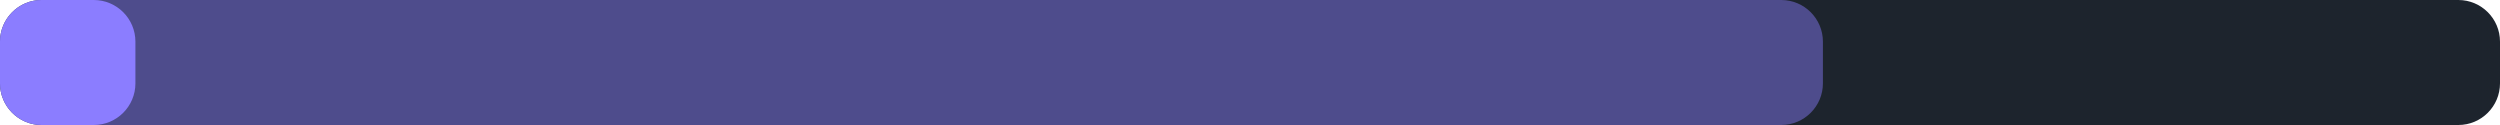
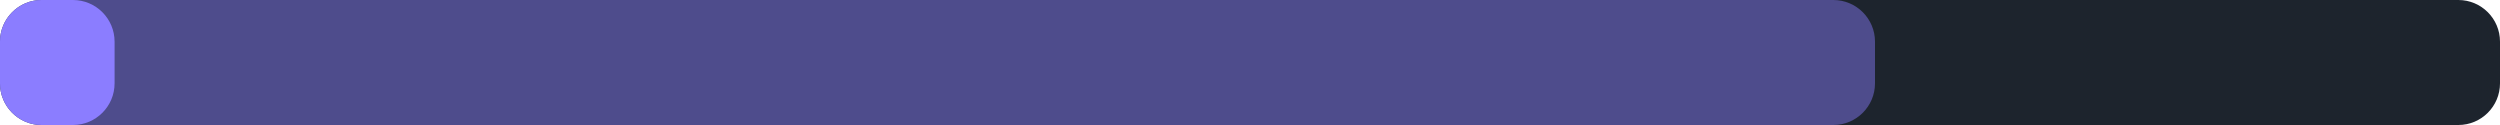
<svg xmlns="http://www.w3.org/2000/svg" width="240" height="12" viewBox="0 0 240 12">
  <rect x="0" y="0" width="240" height="12" rx="4" fill="#1d242d" />
-   <rect x="0" y="0" width="175" height="12" rx="4" fill="#8b7dff" fill-opacity="0.45" />
-   <rect x="0" y="0" width="13" height="12" rx="4" fill="#8b7dff" />
+   <rect x="0" y="0" width="180" height="12" rx="4" fill="#8b7dff" fill-opacity="0.45" />
+   <rect x="0" y="0" width="11" height="12" rx="4" fill="#8b7dff" />
</svg>
